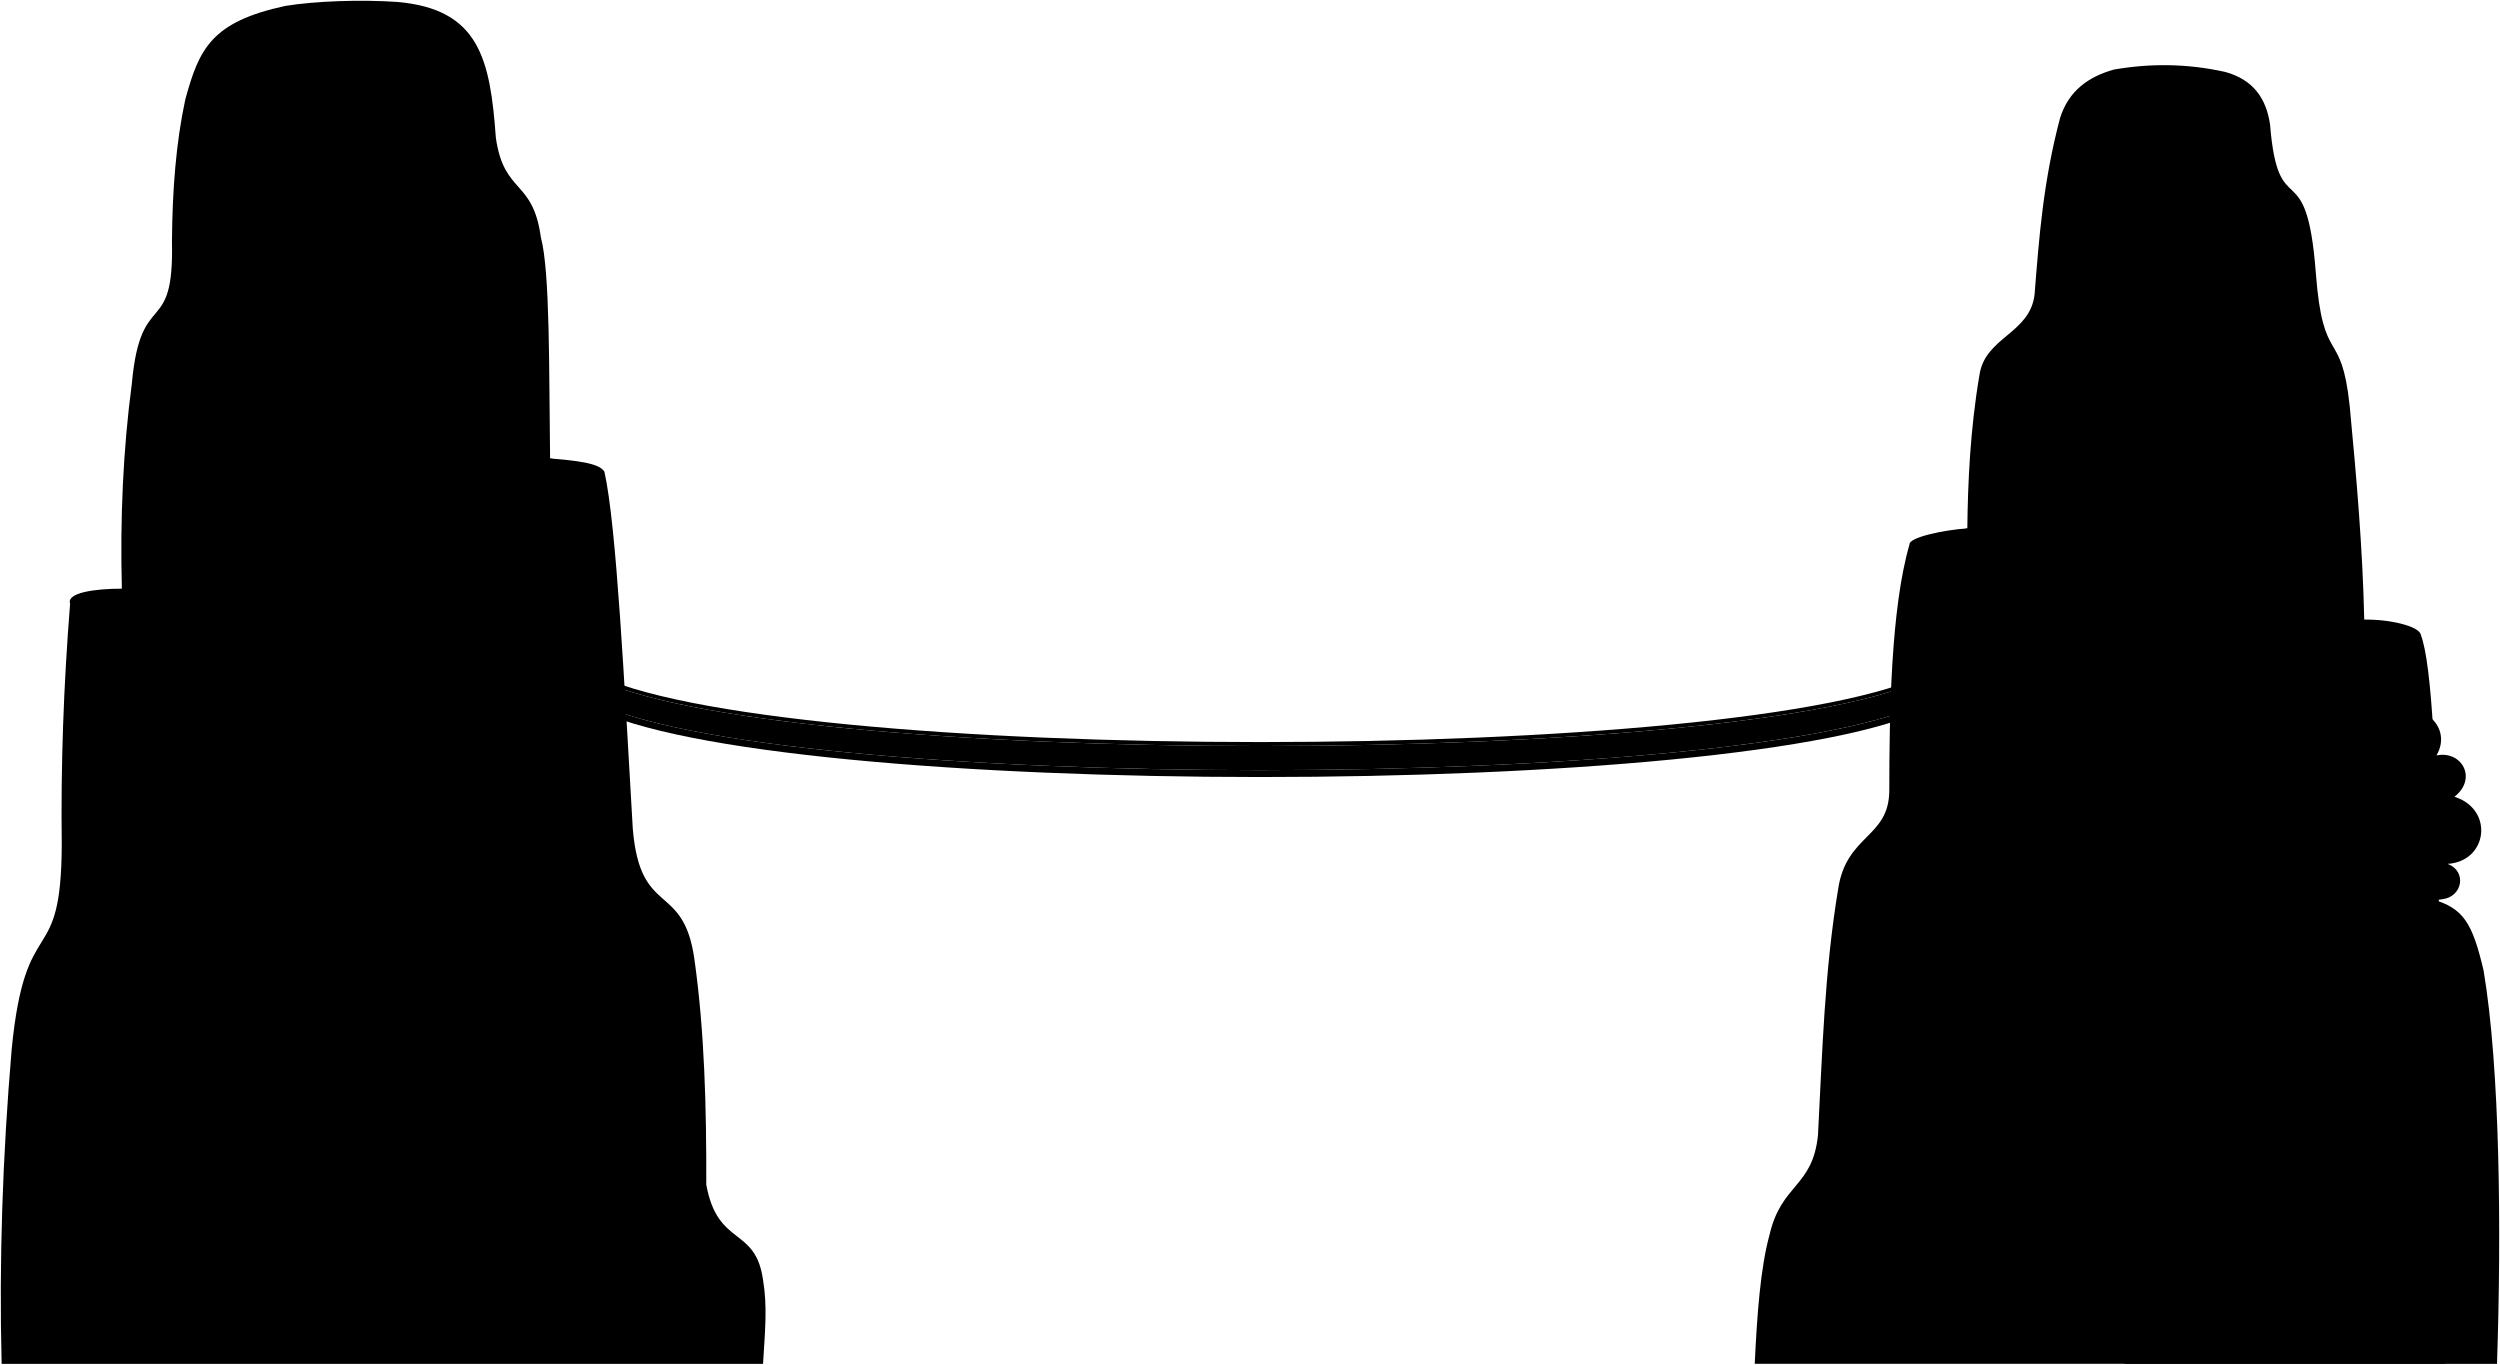
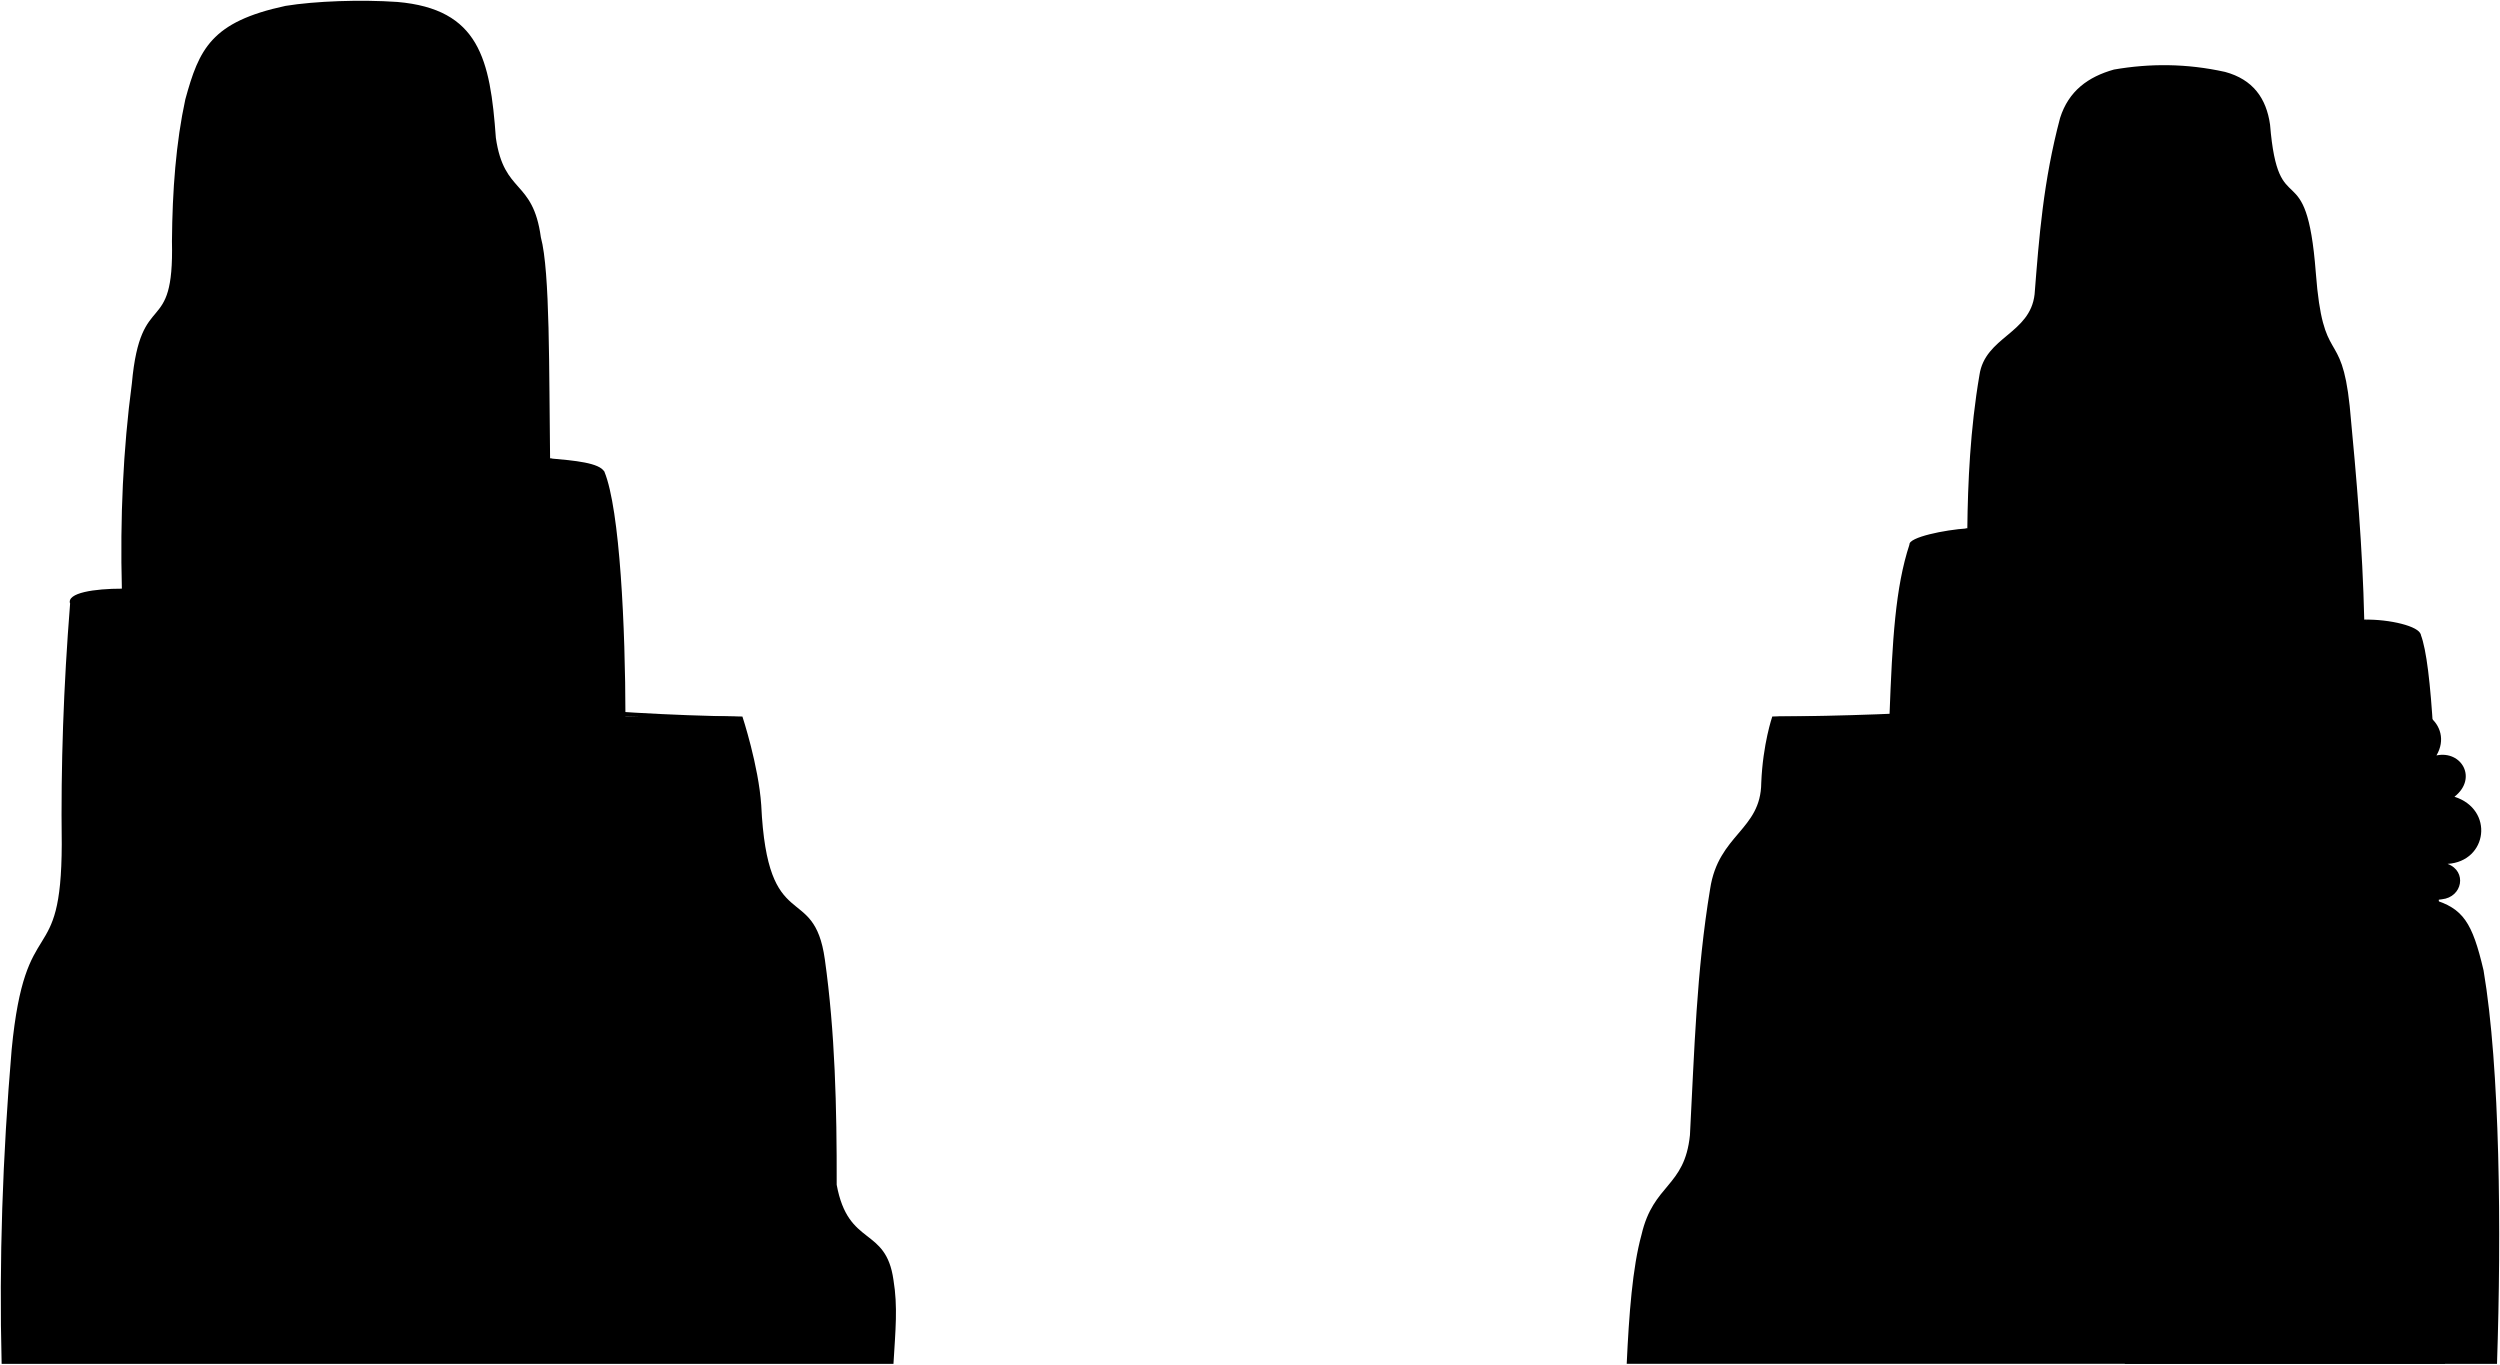
<svg viewBox="0 0 3163.14 1726.62">
  <g class="mountainRear">
-     <path d="M3062.87,803c29.06,74.79,22.25,546.08,30.65,922.59H2220.2c2.92-62.48,7.24-121.56,18.73-163.33,15.09-65,54.51-59.71,61.28-126,5.65-107.22,8.17-206.43,25.54-311.54,10.4-69,64.27-64.37,64.69-124.27.09-98.39,2-230.14,25.53-311.53l73.2-20.43c.65-57,3.59-125.37,15.33-193.88,7.07-48.49,64.23-52.21,69.79-102.34,5.68-72.2,11-142.94,32.24-223,10.83-34.15,35.37-52.08,68.2-61.28,45.4-7.85,91.78-7.79,140.6,3,35.28,9.57,52.2,33.42,56.88,66.8,10.57,128.62,46,32,57.88,187.26,9.19,120.73,32.18,67.51,42.86,168.53,8.78,92.4,16.33,179,18.42,270.38Z" />
-     <path d="M965.46,1725.62c2.55-42.87,5.59-72.25,0-106.15-9.6-68.4-57.21-41-71.83-120.42.2-98.14-2.09-193.23-15-285.22-13.92-99.32-68.62-51.71-78-165.36C790,865.34,780,664.8,764.76,596.93L696,580c-1.45-110.36.07-236.57-11.68-279.76-10.09-74.06-46.55-53.8-56.93-125.87-7.16-99.65-21-162.92-124.65-171.91-46.28-3.17-104-1.14-141.55,5C267.09,27.67,251.89,62.11,234.47,125.79c-11.77,54.31-16.42,115.06-16.9,179.58C220.49,429.79,178,361.93,166.86,485c-11.15,84-15,170.74-12.67,259.86l-65.5,19q-12.45,156.1-10.56,304.23c-.45,162.94-46,79.88-63.38,259.86-11.49,135.25-16,267.92-12.68,397.7Z" />
+     <path d="M3062.87,803c29.06,74.79,22.25,546.08,30.65,922.59H2058.2c2.92-62.48,7.24-121.56,18.73-163.33,15.09-65,54.51-59.71,61.28-126,5.65-107.22,8.17-206.43,25.54-311.54,10.4-69,64.27-74.37,64.69-134.27,2-49.29,13.95-83.84,13.95-83.84l148.27-.18c3.6-97.38,7.54-163.38,25.31-217.51l73.2-20.43c.65-57,3.59-125.37,15.33-193.88,7.07-48.49,64.23-52.21,69.79-102.34,5.68-72.2,11-142.94,32.24-223,10.83-34.15,35.37-52.08,68.2-61.28,45.4-7.85,91.78-7.79,140.6,3,35.28,9.57,52.2,33.42,56.88,66.8,10.57,128.62,46,32,57.88,187.26,9.19,120.73,32.18,67.51,42.86,168.53,8.78,92.4,16.33,179,18.42,270.38Z" />
+     <path d="M1130.46,1725.62c2.55-42.87,5.59-72.25,0-106.15-9.6-68.4-57.21-41-71.83-120.42.2-98.14-2.09-193.23-15-285.22-13.92-99.32-72.61-27.5-80.46-195-3.33-50-23.82-112.2-23.82-112.2-56.6-.84-102.78,1.7-148,0-.13-111.48-6.9-261.85-26.6-309.74L696,580c-1.45-110.36.07-236.57-11.68-279.76-10.09-74.06-46.55-53.8-56.93-125.87-7.16-99.65-21-162.92-124.65-171.91-46.28-3.17-104-1.14-141.55,5C267.09,27.67,251.89,62.11,234.47,125.79c-11.77,54.31-16.42,115.06-16.9,179.58C220.49,429.79,178,361.93,166.86,485c-11.15,84-15,170.74-12.67,259.86l-65.5,19q-12.45,156.1-10.56,304.23c-.45,162.94-46,79.88-63.38,259.86-11.49,135.25-16,267.92-12.68,397.7Z" />
  </g>
  <g class="road">
-     <path d="M2991.37,784c32-.68,69.71,8.36,71.5,19,12.47,41.93-371,114.52-630,94,230.61-5.92,401.39-37.78,522.61-69.87C2992.25,817.07,3027.21,801.06,2991.37,784Z" />
+     <path d="M2991.37,784c32-.68,69.71,8.36,71.5,19,12.47,41.93-390.79,132.83-820.48,103.64,371.31-2.61,591.84-47.45,713.06-79.54C2992.25,817.07,3027.21,801.06,2991.37,784Z" />
    <path d="M2489.17,668.55c-28.75,1.82-74.26,11.26-73.2,20.43,34.73,24.56,308,32.14,482.8,17.76-150.58,3.44-370.78-3.52-403.11-23.53C2488.27,679.29,2489.87,674.47,2489.17,668.55Z" />
-     <path d="M154.19,744.81c-17.78,17.11,5.86,26.68,44.45,43.12,105.32,41.64,347,89.86,562.58,110.91-255.82-4.79-586.89-69.08-672.53-135C83.8,749.86,120.29,744.81,154.19,744.81Z" />
+     <path d="M154.19,744.81c-17.78,17.11,5.86,26.68,44.45,43.12C304,829.57,561.5,901.2,939.34,906.67,532.75,919,174.33,829.76,88.69,763.83,83.8,749.86,120.29,744.81,154.19,744.81Z" />
    <path d="M696,580c31.33,2.75,62.55,5.54,68.72,16.91-21.45,37.53-357,35.62-536.9,18.29,172.6,10.11,378.12,1.54,438.23-12.88C702.94,592.93,701.86,588.13,696,580Z" />
  </g>
  <path class="pineRear" d="M2930.05,569.22c17.85,10.91,25.11,28.6,12.38,34.17,11.34,16.5,22.88,36.09,8.94,39.69,9.94,16.2,17.9,31.34,2,33.71,11,15.37,13.21,27.57-16.36,28.25h-22.3c-19.23-24.4-24.52-36.89-12.39-62.46-7.89-6.92,4.38-27.92,15.86-39.13C2903.32,599.94,2918.65,576.66,2930.05,569.22Z" />
  <path class="pineFront" d="M2882.17,556.26c10.35,2.8,32,41.79,12.79,39.33,14.21,16.11,25.56,36.88,8.85,40.32,12.87,13.54,23.6,32,8.85,36.87,9.63,18.88,21.93,41.74-21.27,34.72-6.66,3.42-14.87,3.23-24.46-.2-32.18,6.77-36.77-11.75-15.73-38.75-18.69-5.11-3.81-24.22,7.86-36.77-16.33-6.61-4.17-22.24,8.85-38.16C2851.2,589.2,2870.37,560.68,2882.17,556.26Z" />
  <path class="bonsaiLeavesBack" d="M310.91,505.17c-4.09-23.49-31.77-22.64-50-4.2-10.54-13.69-29.79-11.23-35.05.28-19.74-9.32-37.07,1.62-34.33,15.47,1.05,12.14,22.75,15.67,33,3.88,6.16,12.84,29,11.06,36.49-.69C274,534.83,315.36,527,310.91,505.17Z" />
  <path class="bonsaiTrunk" d="M285.43,617.88c10.42-77.61-29.78-101.26,21.3-172.68-59.59,68.58-9.46,108.31-35.47,172.15Z" />
  <g class="bonsaiLeavesFront">
    <path d="M354.44,437.26c16.69-13.06,45.66-16.34,49.58,8.14,2,21.5-34.12,22.87-47,9.69-6.5,15.46-36.13,16-44.07,3.69-8.5,9.23-37.8,6.38-37.69-8.31-.36-20.38,23.81-21.39,37.18-11C318.73,424,345.32,423.47,354.44,437.26Z" />
    <path d="M343.15,562c0-18.59-22.78-24.05-36.42-10.87-11.84-18-49.19-13.79-49.19,8,0,16.5,37,18.22,47.68,6C313.09,581.3,341.91,577.66,343.15,562Z" />
-   </g>
-   <path class="suspenders" d="M2441.75,885.92c-221.55,118-1472.31,118-1693.86,0V855.41c221.55,118,1472.31,118,1693.86,0Z" />
-   <path class="cable" d="M2441.75,855.41c-221.55,118-1472.31,118-1693.86,0v-5c221.55,118,1472.31,118,1693.86,0Z" />
-   <path class="planks" d="M747.89,894.64c221.55,118,1472.31,118,1693.86,0v-8.72c-221.55,118-1472.31,118-1693.86,0Z" />
-   <g class="post">
-     <rect x="723.83" y="834.55" width="24.06" height="63.2" />
-     <rect x="2441.75" y="834.55" width="24.06" height="63.2" />
  </g>
  <path class="palaceTrimSide" d="M2636.16,708.11a1377,1377,0,0,0,143.67,0q-1-58.4-1.42-116.79-70.42,1.66-140.83,0Q2637.12,649.71,2636.16,708.11Z" />
  <path class="palaceTrimFront" d="M2708,710.17q-36-.17-71.83-2.06,1-58.4,1.42-116.79,35.21.84,70.41.92Z" />
  <g class="palaceWallSide">
    <path d="M2672,511.73q36,.06,71.94,0,0-43.43.11-86.84-36.08-.31-72.15,0Q2672,468.31,2672,511.73Z" />
    <path d="M2655.31,591.72q52.7.91,105.36,0-.21-40-.25-80-52.43.13-104.85,0Q2655.52,551.71,2655.31,591.72Z" />
    <path d="M2724.68,710.06q20.21-.27,40.38-1.19-.75-58.61-1.13-117.21-19.79.4-39.58.53Q2724.47,651.13,2724.68,710.06Z" />
  </g>
  <g class="palaceWallFront">
    <path d="M2708,511.77q-18,0-36,0,0-43.43-.1-86.84,18-.18,36.07-.19Z" />
    <path d="M2708,592.24q-26.34-.06-52.68-.52.21-40,.26-80,26.22.07,52.42.08Z" />
    <path d="M2650.93,708.87q20.18.92,40.38,1.19.21-58.93.33-117.87-19.8-.12-39.58-.53Q2651.69,650.27,2650.93,708.87Z" />
  </g>
  <g class="palaceRoofTrimBelow">
    <path d="M2708,522.63c-37.68-.18-81.33,6.8-94.29-35.31,22.55,12.44,43,14.57,67.45,14.67,11.13.05,20.7-5.4,26.84-14.84,6.15,9.44,15.71,14.89,26.85,14.84,24.47-.1,44.9-2.23,67.44-14.67C2789.36,529.45,2745.62,522.45,2708,522.63Z" />
    <path d="M2708,604.26c-26.92-.16-63,3.25-88.12-9.47-13.67-6.92-17.54-19.45-21.73-33.33,25.29,15.17,49.79,18.77,78.53,18.66,13.29,0,24.08-5.84,31.32-17.1,7.52,10.62,18.25,17.44,31.33,17.1,28.13-.72,53.1-3.41,78.53-18.66-4.17,13.85-8.12,26.44-21.73,33.33C2771,607.51,2735,604.1,2708,604.26Z" />
  </g>
  <path class="palaceRoofTrimAbove" d="M2708,439.78c-22.72,0-57.52,3.15-63.37-25.76,19.79,6.61,38.94-5.45,48.57-22.52,16.48-30.21,12.93-75.11,14.79-108.27,1.85,32.82-2.13,78.58,14.8,108.27,9.63,17.07,28.78,29.13,48.57,22.52C2766,443,2730.4,439.82,2708,439.78Z" />
  <path class="wallSide" d="M375.48,563.21l47.14.07q-.25,28.9-1.45,57.76-24.15-.3-48.3-.88C374.32,601.17,375.19,582.25,375.48,563.21Z" />
  <path class="wallFront" d="M560.69,505.34c8.84.13,12.9,5.84,12.58,12.77a11.79,11.79,0,0,1-4.75,9.59c3.53,9.77,10.25,19.84,17.24,27.48.09,21.74,1,43.33,2.59,65q-27.09.59-54.18.94Q532.06,563,533.79,505C544.55,505.12,549.93,505.19,560.69,505.34Z" />
  <path class="roofBelow" d="M585.76,555.18c3.37,3.87,6.76,7.32,9.8,10.25l-9.77,0C585.75,561.35,585.75,559.3,585.76,555.18Z" />
  <g class="roofSide">
    <path d="M551,527.55c-6.12,14.46-16.95,27-27.91,38l-53.78,0c11-11,21.8-23.7,27.61-38.32Q524,527.37,551,527.55Z" />
    <path d="M438.09,539c-5.27,12.87-14.18,23.84-24.11,33.41q-23.6-.07-47.19-.22c10-9.35,18.91-20.18,24.06-33Q414.48,539,438.09,539Z" />
  </g>
  <g class="roofFront">
    <path d="M497,527.29c-2.66-2.34-4.34-4.83-4.32-9.77,0-7,4.5-12.74,13.34-12.7q27.36.15,54.71.52c-8.84-.13-13.5,5.49-13.73,12.48-.16,4.9,1.47,7.39,4.08,9.73Q524,527.36,497,527.29Z" />
    <path d="M390.85,539.18a10.18,10.18,0,0,1-4-8.4c-.2-6.08,3.4-11,11.09-11.14q23.79-.27,47.57-.39c-7.69,0-11.41,5-11.31,11.2a10.21,10.21,0,0,0,3.93,8.52Q414.47,539,390.85,539.18Z" />
  </g>
  <path class="wallSide" d="M533,549.45q-29.21,0-58.42,0,0,36-.17,72,29.93.06,59.85-.3Q532.94,585.29,533,549.45Z" />
  <path class="wallFront" d="M445,494.84c-9.67.08-14.25,6.31-14,13.93.17,5.34,2.08,8,5,10.53a148,148,0,0,1-18.88,30.17q.08,35.79-1.57,71.49,29.43.43,58.86.46.3-63.36,0-126.71Q459.7,494.73,445,494.84Z" />
  <g class="door">
    <path d="M434.33,621.19c8.52.09,12.78.12,21.31.17q.39-22.32.56-44.63c-8.33,0-12.5,0-20.83-.05Q435.06,598.94,434.33,621.19Z" />
    <path d="M571.07,620.56c-7.85.15-11.77.22-19.62.34q-1.11-20.39-1.49-40.79l19.2-.12Q569.66,600.29,571.07,620.56Z" />
  </g>
  <path class="roofSide" d="M417.12,549.47c-3.65,4.26-7.31,8.07-10.58,11.3h10.6C417.15,556.26,417.15,554,417.12,549.47Z" />
  <path class="roofFront" d="M455.06,519.21c7,15.72,17.86,29.62,30.12,41.59l58.41,0C531.34,549,520.56,535,514,519.24Q484.54,519.11,455.06,519.21Z" />
  <path class="roofTop" d="M514,519.24c2.94-2.53,4.84-5.21,5-10.57.18-7.63-4.47-13.86-14.14-13.91q-29.93-.15-59.85.08c9.67-.07,14.61,6.11,14.71,13.75.07,5.36-1.76,8.07-4.63,10.62Q484.54,519.09,514,519.24Z" />
  <path class="bushRear" d="M2922.44,937.78c-22.43-26-53.28-2.21-45.2,22.6-31.24,1.1-41.53,37.12-19.11,53.65-19.84,6.25-21.31,35.28-1.1,42.26-28.66,13.23-15.07,63.21,16.9,57.7-3.3,20.58,26,42.69,45.47,32,63.8,12.22,81.8-81.41,50.06-202.59C2964.08,922.87,2931.7,914.53,2922.44,937.78Z" />
  <path class="mountainFront" d="M3159.35,1725.62H2688.44c-2.26-75.78,8.64-163.53,25.53-224.11,20.39-74.21,70.2-52.59,80.85-113.47,9.3-65.63,23.79-126.27,46.81-178.72,16.61-33.11,48-58.78,82.26-67.5s114.39-15.56,153.77-4c38.93,11.42,50.41,29.26,64.67,89.94C3163.29,1351.57,3165,1558.55,3159.35,1725.62Z" />
  <path class="bushFront" d="M3089.66,1137.82c26-2.7,32.2-35.41,7.15-44.79,50.77-3.11,59.22-68.89,8.71-84.93,29.57-23.28,9-58.93-22.77-52.28,22.94-39-26.67-76.84-60.62-44.71-24.85-28.09-70.78-14.86-68.2,28.79-32.35-1.39-49.62,38.67-22.73,61.38-34.61,17.34-28,62.54,5.94,72-25.48,18.85-17.77,56.33,10.73,65.93,26.46,4.37,50.15,2.39,70.49-7.27C3042.08,1139.26,3065.84,1141.69,3089.66,1137.82Z" />
</svg>
